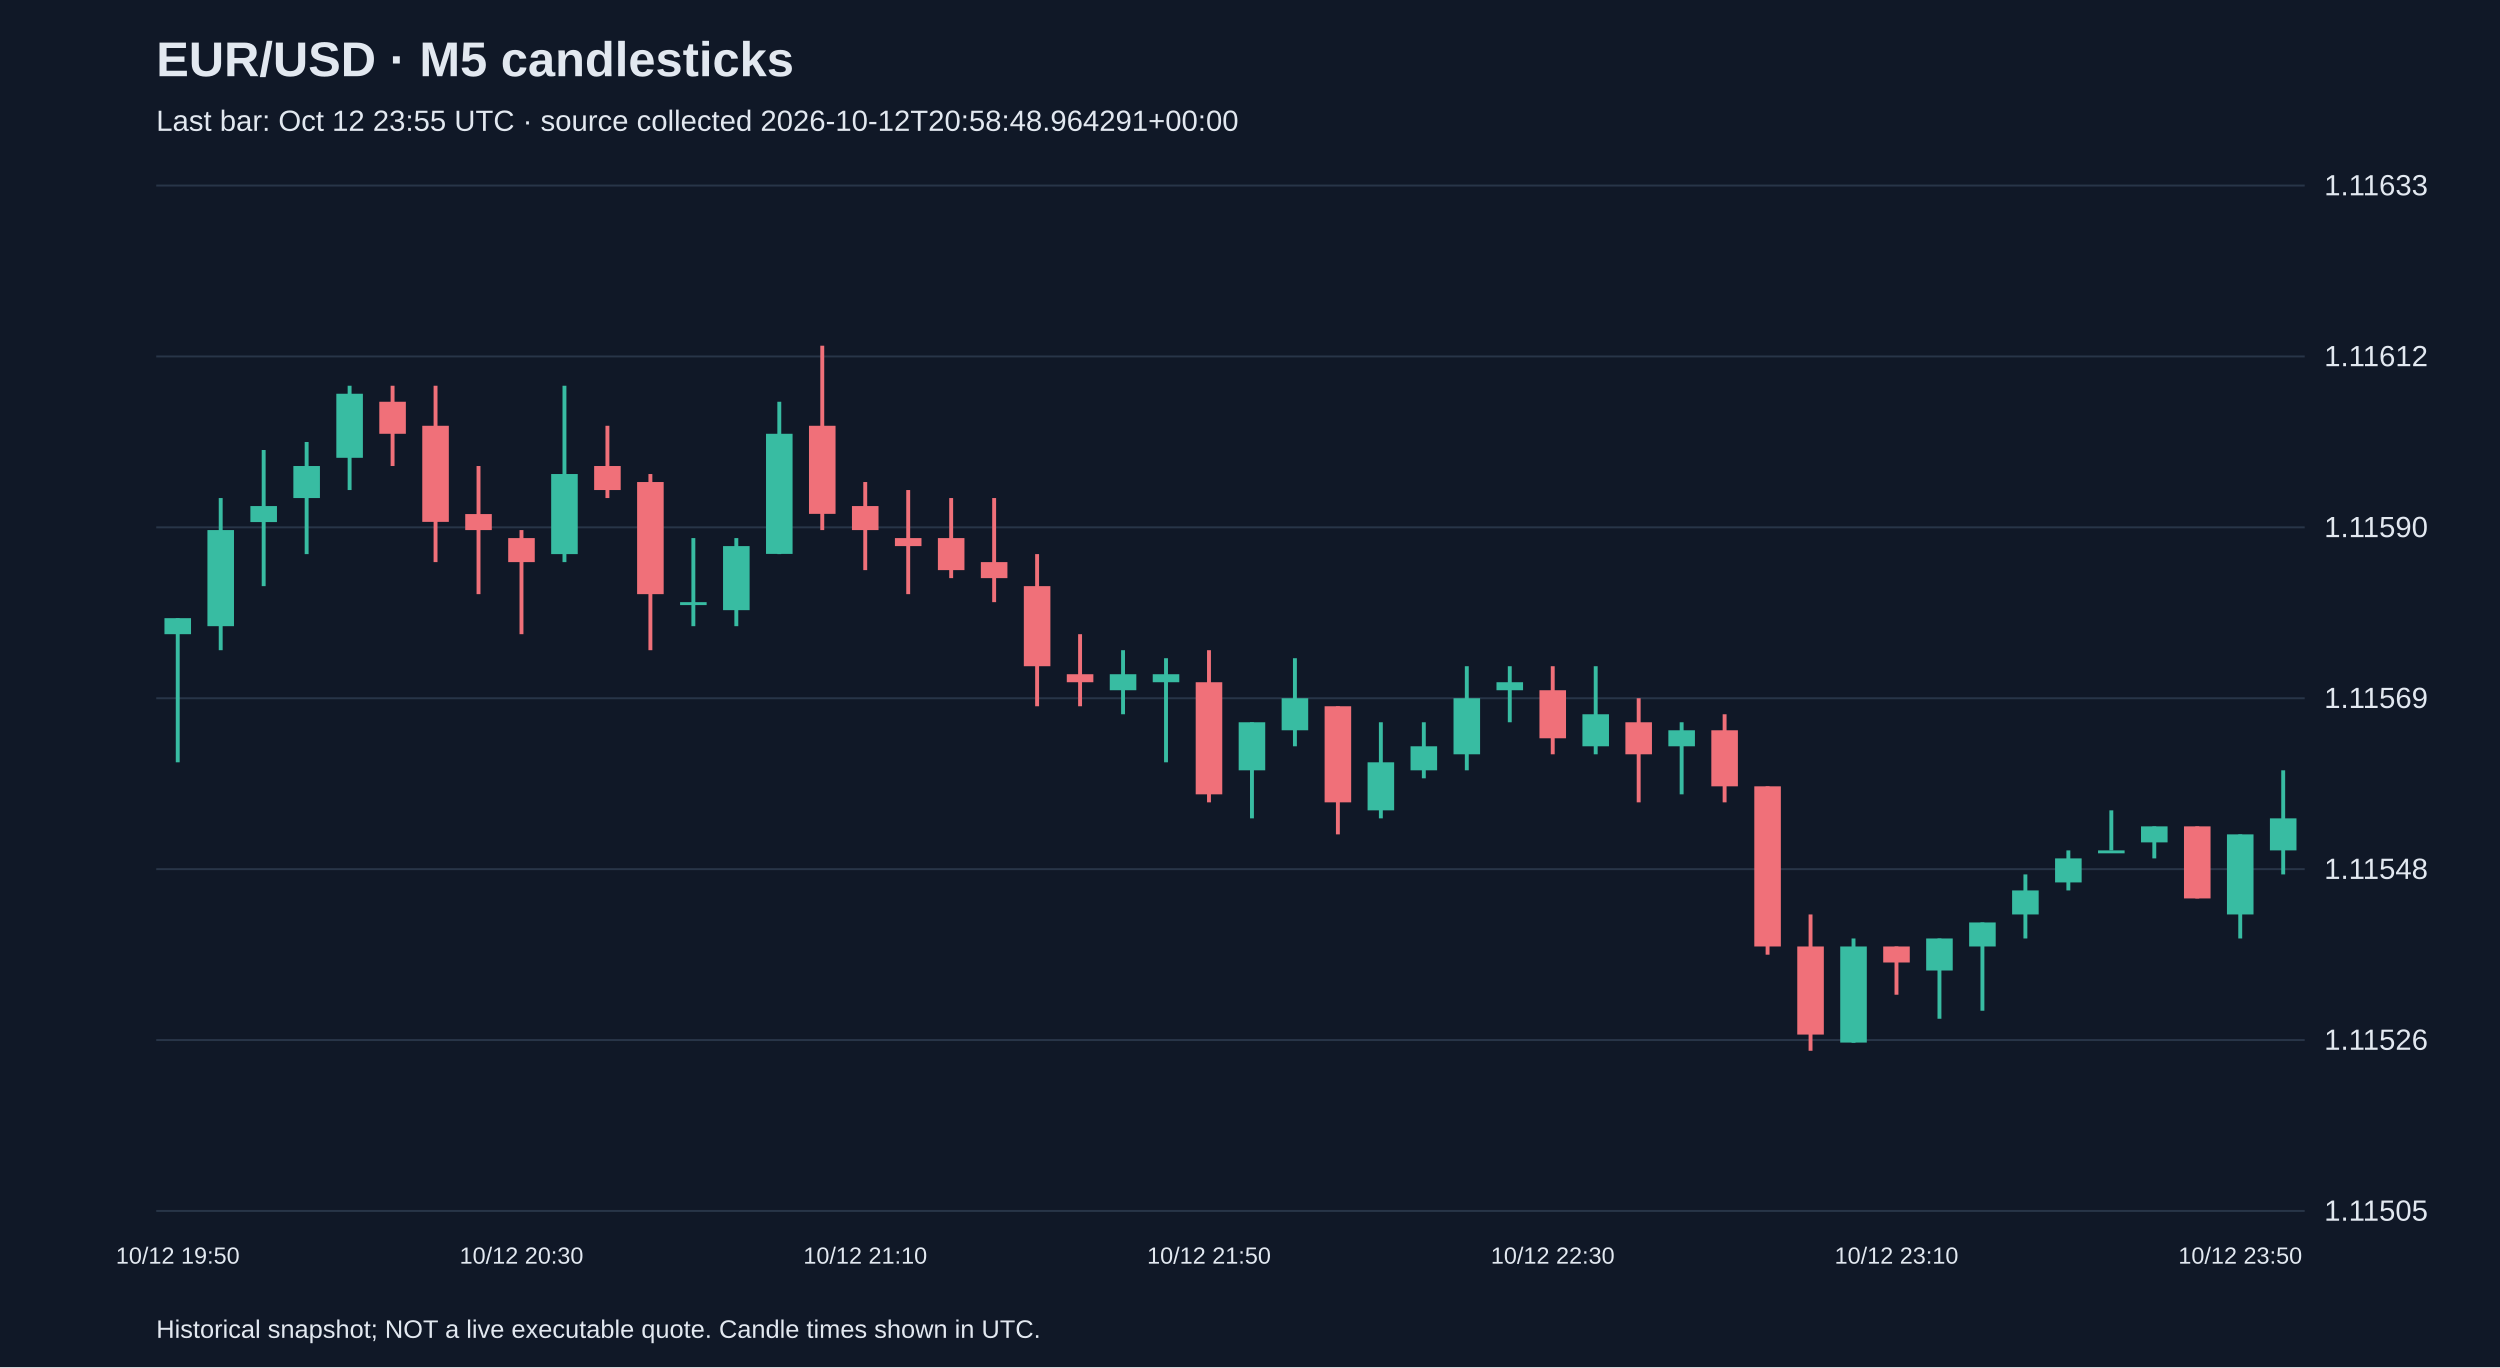
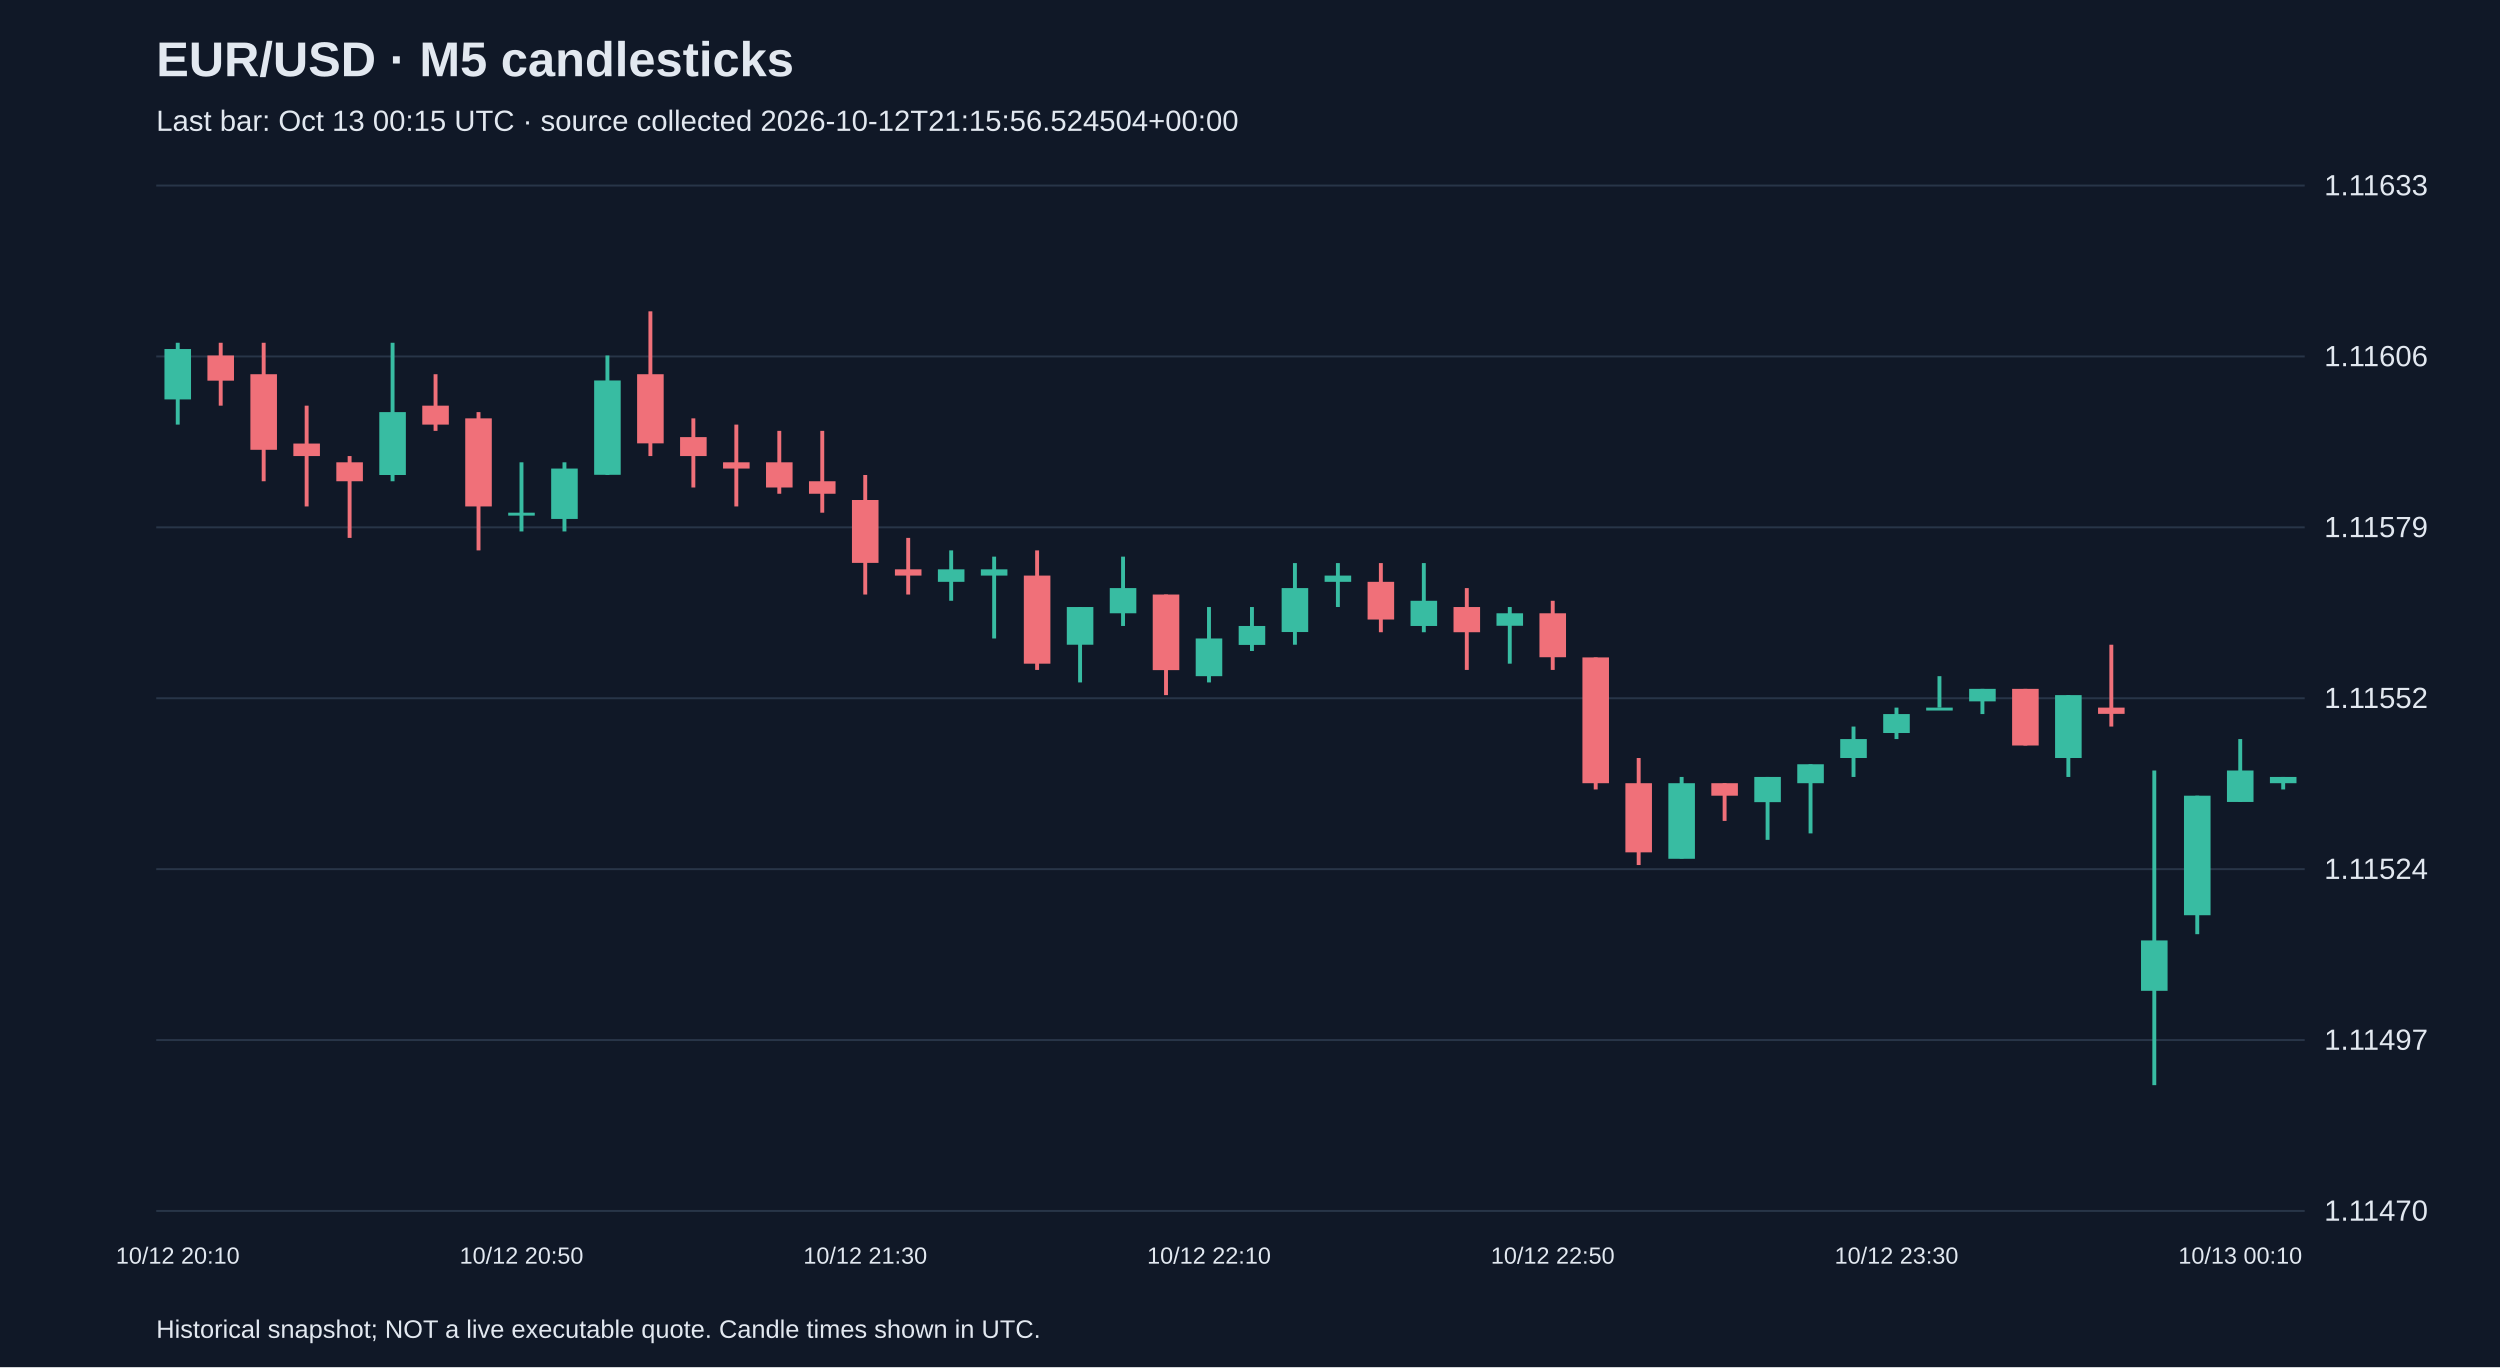
<svg xmlns="http://www.w3.org/2000/svg" viewBox="0 0 1280 700">
  <rect width="100%" height="100%" fill="#101827" />
  <style>text{font-family:Arial,sans-serif;fill:#e2e8f0}</style>
  <text x="80" y="39" font-size="25" font-weight="bold">EUR/USD · M5 candlesticks</text>
-   <text x="80" y="67" font-size="15" fill="#a6b1c5">Last bar: Oct 12 23:55 UTC · source collected 2026-10-12T20:58:48.964291+00:00</text>
+   <text x="80" y="67" font-size="15" fill="#a6b1c5">Last bar: Oct 13 00:15 UTC · source collected 2026-10-12T21:15:56.524504+00:00</text>
  <line x1="80" y1="620.0" x2="1180" y2="620.0" stroke="#283548" />
-   <text x="1190" y="625.0" font-size="15">1.11505</text>
+   <text x="1190" y="625.0" font-size="15">1.11470</text>
  <line x1="80" y1="532.5" x2="1180" y2="532.5" stroke="#283548" />
-   <text x="1190" y="537.5" font-size="15">1.11526</text>
+   <text x="1190" y="537.5" font-size="15">1.11497</text>
  <line x1="80" y1="445.0" x2="1180" y2="445.0" stroke="#283548" />
-   <text x="1190" y="450.0" font-size="15">1.11548</text>
+   <text x="1190" y="450.0" font-size="15">1.11524</text>
  <line x1="80" y1="357.5" x2="1180" y2="357.5" stroke="#283548" />
-   <text x="1190" y="362.5" font-size="15">1.11569</text>
+   <text x="1190" y="362.5" font-size="15">1.11552</text>
  <line x1="80" y1="270.0" x2="1180" y2="270.0" stroke="#283548" />
-   <text x="1190" y="275.0" font-size="15">1.11590</text>
+   <text x="1190" y="275.0" font-size="15">1.11579</text>
  <line x1="80" y1="182.5" x2="1180" y2="182.5" stroke="#283548" />
-   <text x="1190" y="187.5" font-size="15">1.11612</text>
+   <text x="1190" y="187.5" font-size="15">1.11606</text>
  <line x1="80" y1="95.0" x2="1180" y2="95.0" stroke="#283548" />
  <text x="1190" y="100.0" font-size="15">1.11633</text>
-   <line x1="91.0" y1="316.5" x2="91.0" y2="390.3" stroke="#38bca2" stroke-width="2" />
-   <rect x="84.2" y="316.5" width="13.6" height="8.2" fill="#38bca2" />
-   <text x="91.0" y="647" text-anchor="middle" font-size="12">10/12 19:50</text>
-   <line x1="113.0" y1="255.0" x2="113.0" y2="332.9" stroke="#38bca2" stroke-width="2" />
-   <rect x="106.2" y="271.4" width="13.6" height="49.2" fill="#38bca2" />
-   <line x1="135.0" y1="230.4" x2="135.0" y2="300.1" stroke="#38bca2" stroke-width="2" />
-   <rect x="128.2" y="259.1" width="13.6" height="8.2" fill="#38bca2" />
-   <line x1="157.0" y1="226.3" x2="157.0" y2="283.7" stroke="#38bca2" stroke-width="2" />
-   <rect x="150.2" y="238.6" width="13.6" height="16.4" fill="#38bca2" />
-   <line x1="179.0" y1="197.5" x2="179.0" y2="250.9" stroke="#38bca2" stroke-width="2" />
-   <rect x="172.2" y="201.6" width="13.6" height="32.8" fill="#38bca2" />
-   <line x1="201.0" y1="197.5" x2="201.0" y2="238.6" stroke="#f07079" stroke-width="2" />
-   <rect x="194.2" y="205.7" width="13.6" height="16.4" fill="#f07079" />
-   <line x1="223.0" y1="197.5" x2="223.0" y2="287.8" stroke="#f07079" stroke-width="2" />
-   <rect x="216.2" y="218.0" width="13.6" height="49.2" fill="#f07079" />
-   <line x1="245.0" y1="238.6" x2="245.0" y2="304.2" stroke="#f07079" stroke-width="2" />
-   <rect x="238.2" y="263.2" width="13.6" height="8.2" fill="#f07079" />
-   <line x1="267.0" y1="271.4" x2="267.0" y2="324.7" stroke="#f07079" stroke-width="2" />
-   <rect x="260.2" y="275.5" width="13.6" height="12.3" fill="#f07079" />
-   <text x="267.0" y="647" text-anchor="middle" font-size="12">10/12 20:30</text>
-   <line x1="289.0" y1="197.5" x2="289.0" y2="287.8" stroke="#38bca2" stroke-width="2" />
-   <rect x="282.2" y="242.7" width="13.6" height="41.0" fill="#38bca2" />
-   <line x1="311.0" y1="218.0" x2="311.0" y2="255.0" stroke="#f07079" stroke-width="2" />
-   <rect x="304.2" y="238.6" width="13.6" height="12.3" fill="#f07079" />
-   <line x1="333.0" y1="242.7" x2="333.0" y2="332.9" stroke="#f07079" stroke-width="2" />
-   <rect x="326.2" y="246.8" width="13.6" height="57.4" fill="#f07079" />
-   <line x1="355.0" y1="275.5" x2="355.0" y2="320.6" stroke="#38bca2" stroke-width="2" />
-   <rect x="348.2" y="308.3" width="13.6" height="1.5" fill="#38bca2" />
-   <line x1="377.0" y1="275.5" x2="377.0" y2="320.6" stroke="#38bca2" stroke-width="2" />
-   <rect x="370.2" y="279.6" width="13.6" height="32.8" fill="#38bca2" />
-   <line x1="399.0" y1="205.7" x2="399.0" y2="283.7" stroke="#38bca2" stroke-width="2" />
-   <rect x="392.2" y="222.1" width="13.6" height="61.5" fill="#38bca2" />
-   <line x1="421.0" y1="177.0" x2="421.0" y2="271.4" stroke="#f07079" stroke-width="2" />
-   <rect x="414.2" y="218.0" width="13.6" height="45.1" fill="#f07079" />
-   <line x1="443.0" y1="246.8" x2="443.0" y2="291.9" stroke="#f07079" stroke-width="2" />
-   <rect x="436.2" y="259.1" width="13.6" height="12.3" fill="#f07079" />
-   <text x="443.0" y="647" text-anchor="middle" font-size="12">10/12 21:10</text>
-   <line x1="465.0" y1="250.9" x2="465.0" y2="304.2" stroke="#f07079" stroke-width="2" />
-   <rect x="458.2" y="275.5" width="13.6" height="4.1" fill="#f07079" />
-   <line x1="487.0" y1="255.0" x2="487.0" y2="296.0" stroke="#f07079" stroke-width="2" />
-   <rect x="480.2" y="275.5" width="13.6" height="16.4" fill="#f07079" />
-   <line x1="509.0" y1="255.0" x2="509.0" y2="308.3" stroke="#f07079" stroke-width="2" />
-   <rect x="502.2" y="287.8" width="13.6" height="8.2" fill="#f07079" />
-   <line x1="531.0" y1="283.7" x2="531.0" y2="361.6" stroke="#f07079" stroke-width="2" />
-   <rect x="524.2" y="300.1" width="13.6" height="41.0" fill="#f07079" />
-   <line x1="553.0" y1="324.7" x2="553.0" y2="361.6" stroke="#f07079" stroke-width="2" />
-   <rect x="546.2" y="345.2" width="13.6" height="4.1" fill="#f07079" />
-   <line x1="575.0" y1="332.9" x2="575.0" y2="365.7" stroke="#38bca2" stroke-width="2" />
-   <rect x="568.2" y="345.2" width="13.6" height="8.2" fill="#38bca2" />
-   <line x1="597.0" y1="337.0" x2="597.0" y2="390.3" stroke="#38bca2" stroke-width="2" />
-   <rect x="590.2" y="345.2" width="13.6" height="4.1" fill="#38bca2" />
-   <line x1="619.0" y1="332.9" x2="619.0" y2="410.8" stroke="#f07079" stroke-width="2" />
-   <rect x="612.2" y="349.3" width="13.6" height="57.4" fill="#f07079" />
-   <text x="619.0" y="647" text-anchor="middle" font-size="12">10/12 21:50</text>
-   <line x1="641.0" y1="369.8" x2="641.0" y2="419.0" stroke="#38bca2" stroke-width="2" />
-   <rect x="634.2" y="369.8" width="13.6" height="24.6" fill="#38bca2" />
-   <line x1="663.0" y1="337.0" x2="663.0" y2="382.1" stroke="#38bca2" stroke-width="2" />
-   <rect x="656.2" y="357.5" width="13.6" height="16.4" fill="#38bca2" />
-   <line x1="685.0" y1="361.6" x2="685.0" y2="427.2" stroke="#f07079" stroke-width="2" />
-   <rect x="678.2" y="361.6" width="13.6" height="49.2" fill="#f07079" />
-   <line x1="707.0" y1="369.8" x2="707.0" y2="419.0" stroke="#38bca2" stroke-width="2" />
-   <rect x="700.2" y="390.3" width="13.6" height="24.6" fill="#38bca2" />
-   <line x1="729.0" y1="369.8" x2="729.0" y2="398.5" stroke="#38bca2" stroke-width="2" />
-   <rect x="722.2" y="382.1" width="13.6" height="12.3" fill="#38bca2" />
-   <line x1="751.0" y1="341.1" x2="751.0" y2="394.4" stroke="#38bca2" stroke-width="2" />
-   <rect x="744.2" y="357.5" width="13.6" height="28.7" fill="#38bca2" />
-   <line x1="773.0" y1="341.1" x2="773.0" y2="369.8" stroke="#38bca2" stroke-width="2" />
-   <rect x="766.2" y="349.3" width="13.6" height="4.1" fill="#38bca2" />
-   <line x1="795.0" y1="341.1" x2="795.0" y2="386.2" stroke="#f07079" stroke-width="2" />
-   <rect x="788.2" y="353.4" width="13.6" height="24.6" fill="#f07079" />
-   <text x="795.0" y="647" text-anchor="middle" font-size="12">10/12 22:30</text>
-   <line x1="817.0" y1="341.1" x2="817.0" y2="386.2" stroke="#38bca2" stroke-width="2" />
-   <rect x="810.2" y="365.7" width="13.6" height="16.4" fill="#38bca2" />
-   <line x1="839.0" y1="357.5" x2="839.0" y2="410.8" stroke="#f07079" stroke-width="2" />
-   <rect x="832.2" y="369.8" width="13.6" height="16.4" fill="#f07079" />
-   <line x1="861.0" y1="369.8" x2="861.0" y2="406.7" stroke="#38bca2" stroke-width="2" />
-   <rect x="854.2" y="373.9" width="13.6" height="8.2" fill="#38bca2" />
-   <line x1="883.0" y1="365.7" x2="883.0" y2="410.8" stroke="#f07079" stroke-width="2" />
-   <rect x="876.2" y="373.9" width="13.6" height="28.7" fill="#f07079" />
-   <line x1="905.0" y1="402.6" x2="905.0" y2="488.8" stroke="#f07079" stroke-width="2" />
-   <rect x="898.2" y="402.6" width="13.6" height="82.0" fill="#f07079" />
-   <line x1="927.0" y1="468.2" x2="927.0" y2="538.0" stroke="#f07079" stroke-width="2" />
-   <rect x="920.2" y="484.6" width="13.6" height="45.1" fill="#f07079" />
-   <line x1="949.0" y1="480.5" x2="949.0" y2="533.9" stroke="#38bca2" stroke-width="2" />
-   <rect x="942.2" y="484.6" width="13.6" height="49.2" fill="#38bca2" />
-   <line x1="971.0" y1="484.6" x2="971.0" y2="509.3" stroke="#f07079" stroke-width="2" />
-   <rect x="964.2" y="484.6" width="13.6" height="8.2" fill="#f07079" />
-   <text x="971.0" y="647" text-anchor="middle" font-size="12">10/12 23:10</text>
-   <line x1="993.0" y1="480.5" x2="993.0" y2="521.6" stroke="#38bca2" stroke-width="2" />
-   <rect x="986.2" y="480.5" width="13.6" height="16.4" fill="#38bca2" />
-   <line x1="1015.0" y1="472.3" x2="1015.0" y2="517.5" stroke="#38bca2" stroke-width="2" />
-   <rect x="1008.2" y="472.3" width="13.6" height="12.3" fill="#38bca2" />
-   <line x1="1037.0" y1="447.7" x2="1037.0" y2="480.5" stroke="#38bca2" stroke-width="2" />
-   <rect x="1030.2" y="455.9" width="13.6" height="12.3" fill="#38bca2" />
-   <line x1="1059.0" y1="435.4" x2="1059.0" y2="455.9" stroke="#38bca2" stroke-width="2" />
-   <rect x="1052.2" y="439.5" width="13.6" height="12.3" fill="#38bca2" />
-   <line x1="1081.0" y1="414.9" x2="1081.0" y2="435.4" stroke="#38bca2" stroke-width="2" />
-   <rect x="1074.2" y="435.4" width="13.6" height="1.5" fill="#38bca2" />
-   <line x1="1103.0" y1="423.1" x2="1103.0" y2="439.5" stroke="#38bca2" stroke-width="2" />
-   <rect x="1096.2" y="423.1" width="13.6" height="8.2" fill="#38bca2" />
-   <line x1="1125.0" y1="423.1" x2="1125.0" y2="460.0" stroke="#f07079" stroke-width="2" />
-   <rect x="1118.2" y="423.1" width="13.6" height="36.9" fill="#f07079" />
-   <line x1="1147.0" y1="427.2" x2="1147.0" y2="480.5" stroke="#38bca2" stroke-width="2" />
-   <rect x="1140.2" y="427.2" width="13.6" height="41.0" fill="#38bca2" />
-   <text x="1147.0" y="647" text-anchor="middle" font-size="12">10/12 23:50</text>
-   <line x1="1169.0" y1="394.4" x2="1169.0" y2="447.7" stroke="#38bca2" stroke-width="2" />
-   <rect x="1162.2" y="419.0" width="13.6" height="16.4" fill="#38bca2" />
+   <line x1="91.0" y1="175.5" x2="91.0" y2="217.4" stroke="#38bca2" stroke-width="2" />
+   <rect x="84.2" y="178.7" width="13.6" height="25.8" fill="#38bca2" />
+   <text x="91.0" y="647" text-anchor="middle" font-size="12">10/12 20:10</text>
+   <line x1="113.0" y1="175.5" x2="113.0" y2="207.7" stroke="#f07079" stroke-width="2" />
+   <rect x="106.2" y="182.0" width="13.6" height="12.9" fill="#f07079" />
+   <line x1="135.0" y1="175.5" x2="135.0" y2="246.4" stroke="#f07079" stroke-width="2" />
+   <rect x="128.2" y="191.6" width="13.6" height="38.7" fill="#f07079" />
+   <line x1="157.0" y1="207.7" x2="157.0" y2="259.3" stroke="#f07079" stroke-width="2" />
+   <rect x="150.2" y="227.1" width="13.6" height="6.4" fill="#f07079" />
+   <line x1="179.0" y1="233.5" x2="179.0" y2="275.4" stroke="#f07079" stroke-width="2" />
+   <rect x="172.2" y="236.7" width="13.6" height="9.7" fill="#f07079" />
+   <line x1="201.0" y1="175.5" x2="201.0" y2="246.4" stroke="#38bca2" stroke-width="2" />
+   <rect x="194.2" y="211.0" width="13.6" height="32.2" fill="#38bca2" />
+   <line x1="223.0" y1="191.6" x2="223.0" y2="220.6" stroke="#f07079" stroke-width="2" />
+   <rect x="216.2" y="207.7" width="13.6" height="9.7" fill="#f07079" />
+   <line x1="245.0" y1="211.0" x2="245.0" y2="281.8" stroke="#f07079" stroke-width="2" />
+   <rect x="238.2" y="214.2" width="13.6" height="45.1" fill="#f07079" />
+   <line x1="267.0" y1="236.7" x2="267.0" y2="272.1" stroke="#38bca2" stroke-width="2" />
+   <rect x="260.2" y="262.5" width="13.6" height="1.5" fill="#38bca2" />
+   <text x="267.0" y="647" text-anchor="middle" font-size="12">10/12 20:50</text>
+   <line x1="289.0" y1="236.7" x2="289.0" y2="272.1" stroke="#38bca2" stroke-width="2" />
+   <rect x="282.2" y="239.9" width="13.6" height="25.8" fill="#38bca2" />
+   <line x1="311.0" y1="182.0" x2="311.0" y2="243.2" stroke="#38bca2" stroke-width="2" />
+   <rect x="304.2" y="194.8" width="13.6" height="48.3" fill="#38bca2" />
+   <line x1="333.0" y1="159.4" x2="333.0" y2="233.5" stroke="#f07079" stroke-width="2" />
+   <rect x="326.2" y="191.6" width="13.6" height="35.4" fill="#f07079" />
+   <line x1="355.0" y1="214.2" x2="355.0" y2="249.6" stroke="#f07079" stroke-width="2" />
+   <rect x="348.2" y="223.8" width="13.6" height="9.7" fill="#f07079" />
+   <line x1="377.0" y1="217.4" x2="377.0" y2="259.3" stroke="#f07079" stroke-width="2" />
+   <rect x="370.2" y="236.7" width="13.6" height="3.2" fill="#f07079" />
+   <line x1="399.0" y1="220.6" x2="399.0" y2="252.8" stroke="#f07079" stroke-width="2" />
+   <rect x="392.2" y="236.7" width="13.6" height="12.9" fill="#f07079" />
+   <line x1="421.0" y1="220.6" x2="421.0" y2="262.5" stroke="#f07079" stroke-width="2" />
+   <rect x="414.2" y="246.4" width="13.6" height="6.4" fill="#f07079" />
+   <line x1="443.0" y1="243.2" x2="443.0" y2="304.4" stroke="#f07079" stroke-width="2" />
+   <rect x="436.2" y="256.0" width="13.6" height="32.2" fill="#f07079" />
+   <text x="443.0" y="647" text-anchor="middle" font-size="12">10/12 21:30</text>
+   <line x1="465.0" y1="275.4" x2="465.0" y2="304.4" stroke="#f07079" stroke-width="2" />
+   <rect x="458.2" y="291.5" width="13.6" height="3.2" fill="#f07079" />
+   <line x1="487.0" y1="281.8" x2="487.0" y2="307.6" stroke="#38bca2" stroke-width="2" />
+   <rect x="480.2" y="291.5" width="13.6" height="6.4" fill="#38bca2" />
+   <line x1="509.0" y1="285.0" x2="509.0" y2="326.9" stroke="#38bca2" stroke-width="2" />
+   <rect x="502.2" y="291.5" width="13.6" height="3.2" fill="#38bca2" />
+   <line x1="531.0" y1="281.8" x2="531.0" y2="343.0" stroke="#f07079" stroke-width="2" />
+   <rect x="524.2" y="294.7" width="13.6" height="45.1" fill="#f07079" />
+   <line x1="553.0" y1="310.8" x2="553.0" y2="349.4" stroke="#38bca2" stroke-width="2" />
+   <rect x="546.2" y="310.8" width="13.6" height="19.3" fill="#38bca2" />
+   <line x1="575.0" y1="285.0" x2="575.0" y2="320.5" stroke="#38bca2" stroke-width="2" />
+   <rect x="568.2" y="301.1" width="13.6" height="12.9" fill="#38bca2" />
+   <line x1="597.0" y1="304.4" x2="597.0" y2="355.9" stroke="#f07079" stroke-width="2" />
+   <rect x="590.2" y="304.4" width="13.6" height="38.7" fill="#f07079" />
+   <line x1="619.0" y1="310.8" x2="619.0" y2="349.4" stroke="#38bca2" stroke-width="2" />
+   <rect x="612.2" y="326.9" width="13.6" height="19.3" fill="#38bca2" />
+   <text x="619.0" y="647" text-anchor="middle" font-size="12">10/12 22:10</text>
+   <line x1="641.0" y1="310.8" x2="641.0" y2="333.3" stroke="#38bca2" stroke-width="2" />
+   <rect x="634.2" y="320.5" width="13.6" height="9.7" fill="#38bca2" />
+   <line x1="663.0" y1="288.3" x2="663.0" y2="330.1" stroke="#38bca2" stroke-width="2" />
+   <rect x="656.2" y="301.1" width="13.6" height="22.5" fill="#38bca2" />
+   <line x1="685.0" y1="288.3" x2="685.0" y2="310.8" stroke="#38bca2" stroke-width="2" />
+   <rect x="678.2" y="294.7" width="13.6" height="3.2" fill="#38bca2" />
+   <line x1="707.0" y1="288.3" x2="707.0" y2="323.7" stroke="#f07079" stroke-width="2" />
+   <rect x="700.2" y="297.9" width="13.6" height="19.3" fill="#f07079" />
+   <line x1="729.0" y1="288.3" x2="729.0" y2="323.7" stroke="#38bca2" stroke-width="2" />
+   <rect x="722.2" y="307.6" width="13.6" height="12.9" fill="#38bca2" />
+   <line x1="751.0" y1="301.1" x2="751.0" y2="343.0" stroke="#f07079" stroke-width="2" />
+   <rect x="744.2" y="310.8" width="13.6" height="12.9" fill="#f07079" />
+   <line x1="773.0" y1="310.8" x2="773.0" y2="339.8" stroke="#38bca2" stroke-width="2" />
+   <rect x="766.2" y="314.0" width="13.6" height="6.4" fill="#38bca2" />
+   <line x1="795.0" y1="307.6" x2="795.0" y2="343.0" stroke="#f07079" stroke-width="2" />
+   <rect x="788.2" y="314.0" width="13.6" height="22.5" fill="#f07079" />
+   <text x="795.0" y="647" text-anchor="middle" font-size="12">10/12 22:50</text>
+   <line x1="817.0" y1="336.6" x2="817.0" y2="404.2" stroke="#f07079" stroke-width="2" />
+   <rect x="810.2" y="336.6" width="13.6" height="64.4" fill="#f07079" />
+   <line x1="839.0" y1="388.1" x2="839.0" y2="442.9" stroke="#f07079" stroke-width="2" />
+   <rect x="832.2" y="401.0" width="13.6" height="35.4" fill="#f07079" />
+   <line x1="861.0" y1="397.8" x2="861.0" y2="439.6" stroke="#38bca2" stroke-width="2" />
+   <rect x="854.2" y="401.0" width="13.6" height="38.7" fill="#38bca2" />
+   <line x1="883.0" y1="401.0" x2="883.0" y2="420.3" stroke="#f07079" stroke-width="2" />
+   <rect x="876.2" y="401.0" width="13.6" height="6.4" fill="#f07079" />
+   <line x1="905.0" y1="397.8" x2="905.0" y2="430.0" stroke="#38bca2" stroke-width="2" />
+   <rect x="898.2" y="397.8" width="13.6" height="12.9" fill="#38bca2" />
+   <line x1="927.0" y1="391.3" x2="927.0" y2="426.7" stroke="#38bca2" stroke-width="2" />
+   <rect x="920.2" y="391.3" width="13.6" height="9.7" fill="#38bca2" />
+   <line x1="949.0" y1="372.0" x2="949.0" y2="397.8" stroke="#38bca2" stroke-width="2" />
+   <rect x="942.2" y="378.4" width="13.6" height="9.7" fill="#38bca2" />
+   <line x1="971.0" y1="362.3" x2="971.0" y2="378.4" stroke="#38bca2" stroke-width="2" />
+   <rect x="964.2" y="365.6" width="13.6" height="9.7" fill="#38bca2" />
+   <text x="971.0" y="647" text-anchor="middle" font-size="12">10/12 23:30</text>
+   <line x1="993.0" y1="346.2" x2="993.0" y2="362.3" stroke="#38bca2" stroke-width="2" />
+   <rect x="986.2" y="362.3" width="13.6" height="1.5" fill="#38bca2" />
+   <line x1="1015.0" y1="352.7" x2="1015.0" y2="365.6" stroke="#38bca2" stroke-width="2" />
+   <rect x="1008.2" y="352.7" width="13.6" height="6.4" fill="#38bca2" />
+   <line x1="1037.0" y1="352.7" x2="1037.0" y2="381.7" stroke="#f07079" stroke-width="2" />
+   <rect x="1030.2" y="352.7" width="13.6" height="29.0" fill="#f07079" />
+   <line x1="1059.0" y1="355.9" x2="1059.0" y2="397.8" stroke="#38bca2" stroke-width="2" />
+   <rect x="1052.2" y="355.9" width="13.6" height="32.2" fill="#38bca2" />
+   <line x1="1081.0" y1="330.1" x2="1081.0" y2="372.0" stroke="#f07079" stroke-width="2" />
+   <rect x="1074.2" y="362.3" width="13.6" height="3.2" fill="#f07079" />
+   <line x1="1103.0" y1="394.5" x2="1103.0" y2="555.6" stroke="#38bca2" stroke-width="2" />
+   <rect x="1096.2" y="481.5" width="13.6" height="25.8" fill="#38bca2" />
+   <line x1="1125.0" y1="407.4" x2="1125.0" y2="478.3" stroke="#38bca2" stroke-width="2" />
+   <rect x="1118.2" y="407.4" width="13.6" height="61.2" fill="#38bca2" />
+   <line x1="1147.0" y1="378.4" x2="1147.0" y2="410.6" stroke="#38bca2" stroke-width="2" />
+   <rect x="1140.2" y="394.5" width="13.6" height="16.1" fill="#38bca2" />
+   <text x="1147.0" y="647" text-anchor="middle" font-size="12">10/13 00:10</text>
+   <line x1="1169.0" y1="397.8" x2="1169.0" y2="404.2" stroke="#38bca2" stroke-width="2" />
+   <rect x="1162.2" y="397.8" width="13.6" height="3.2" fill="#38bca2" />
  <text x="80" y="685" font-size="13">Historical snapshot; NOT a live executable quote. Candle times shown in UTC.</text>
</svg>
